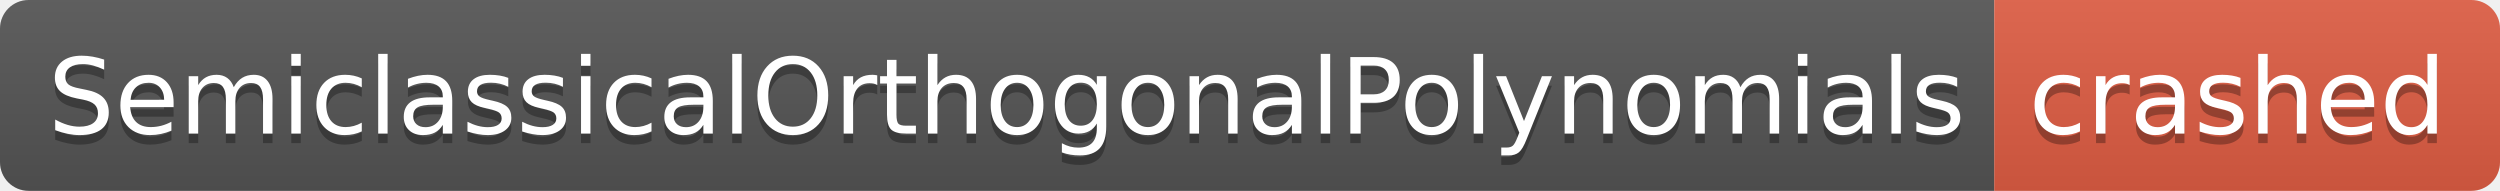
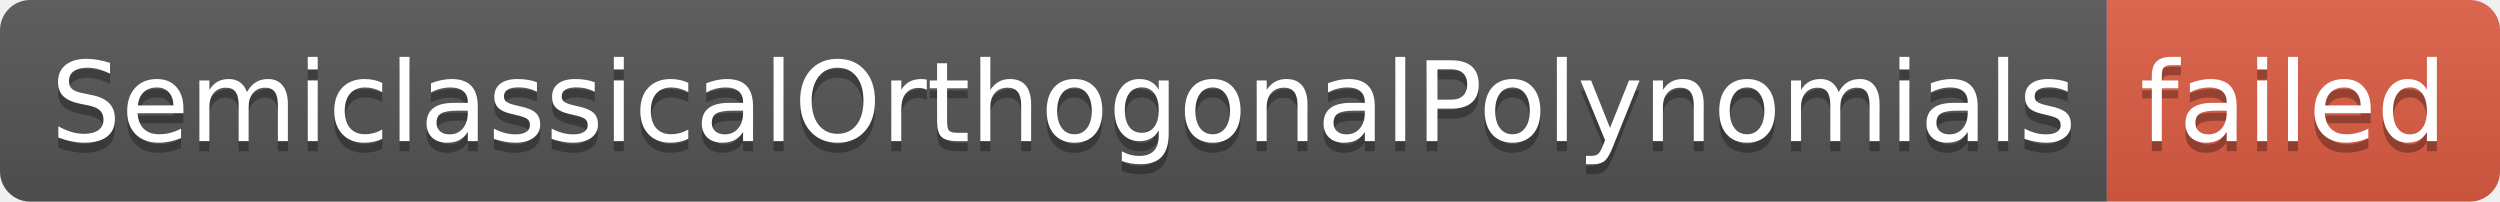
- <svg xmlns="http://www.w3.org/2000/svg" width="262" height="20" role="img" aria-label="SemiclassicalOrthogonalPolynomials: crashed">
+ <svg xmlns="http://www.w3.org/2000/svg" width="248" height="20" role="img" aria-label="SemiclassicalOrthogonalPolynomials: failed">
  <linearGradient id="s" x2="0" y2="100%">
    <stop offset="0" stop-color="#bbb" stop-opacity=".1" />
    <stop offset="1" stop-opacity=".1" />
  </linearGradient>
  <clipPath id="r">
-     <rect width="262" height="20" rx="3" fill="#fff" />
+     <rect width="248" height="20" rx="3" fill="#fff" />
  </clipPath>
  <g clip-path="url(#r)">
    <rect width="209" height="20" fill="#555" />
-     <rect x="209" width="53" height="20" fill="#e05d44" />
-     <rect width="262" height="20" fill="url(#s)" />
+     <rect x="209" width="39" height="20" fill="#e05d44" />
+     <rect width="248" height="20" fill="url(#s)" />
  </g>
  <g fill="#fff" text-anchor="middle" font-family="Verdana,Geneva,DejaVu Sans,sans-serif" text-rendering="geometricPrecision" font-size="110">
    <text aria-hidden="true" x="1055" y="150" fill="#010101" fill-opacity=".3" transform="scale(.1)" textLength="1990">SemiclassicalOrthogonalPolynomials</text>
    <text x="1055" y="140" transform="scale(.1)" fill="#fff" textLength="1990">SemiclassicalOrthogonalPolynomials</text>
-     <text aria-hidden="true" x="2345" y="150" fill="#010101" fill-opacity=".3" transform="scale(.1)" textLength="430">crashed</text>
-     <text x="2345" y="140" transform="scale(.1)" fill="#fff" textLength="430">crashed</text>
+     <text aria-hidden="true" x="2275" y="150" fill="#010101" fill-opacity=".3" transform="scale(.1)" textLength="290">failed</text>
+     <text x="2275" y="140" transform="scale(.1)" fill="#fff" textLength="290">failed</text>
  </g>
</svg>
